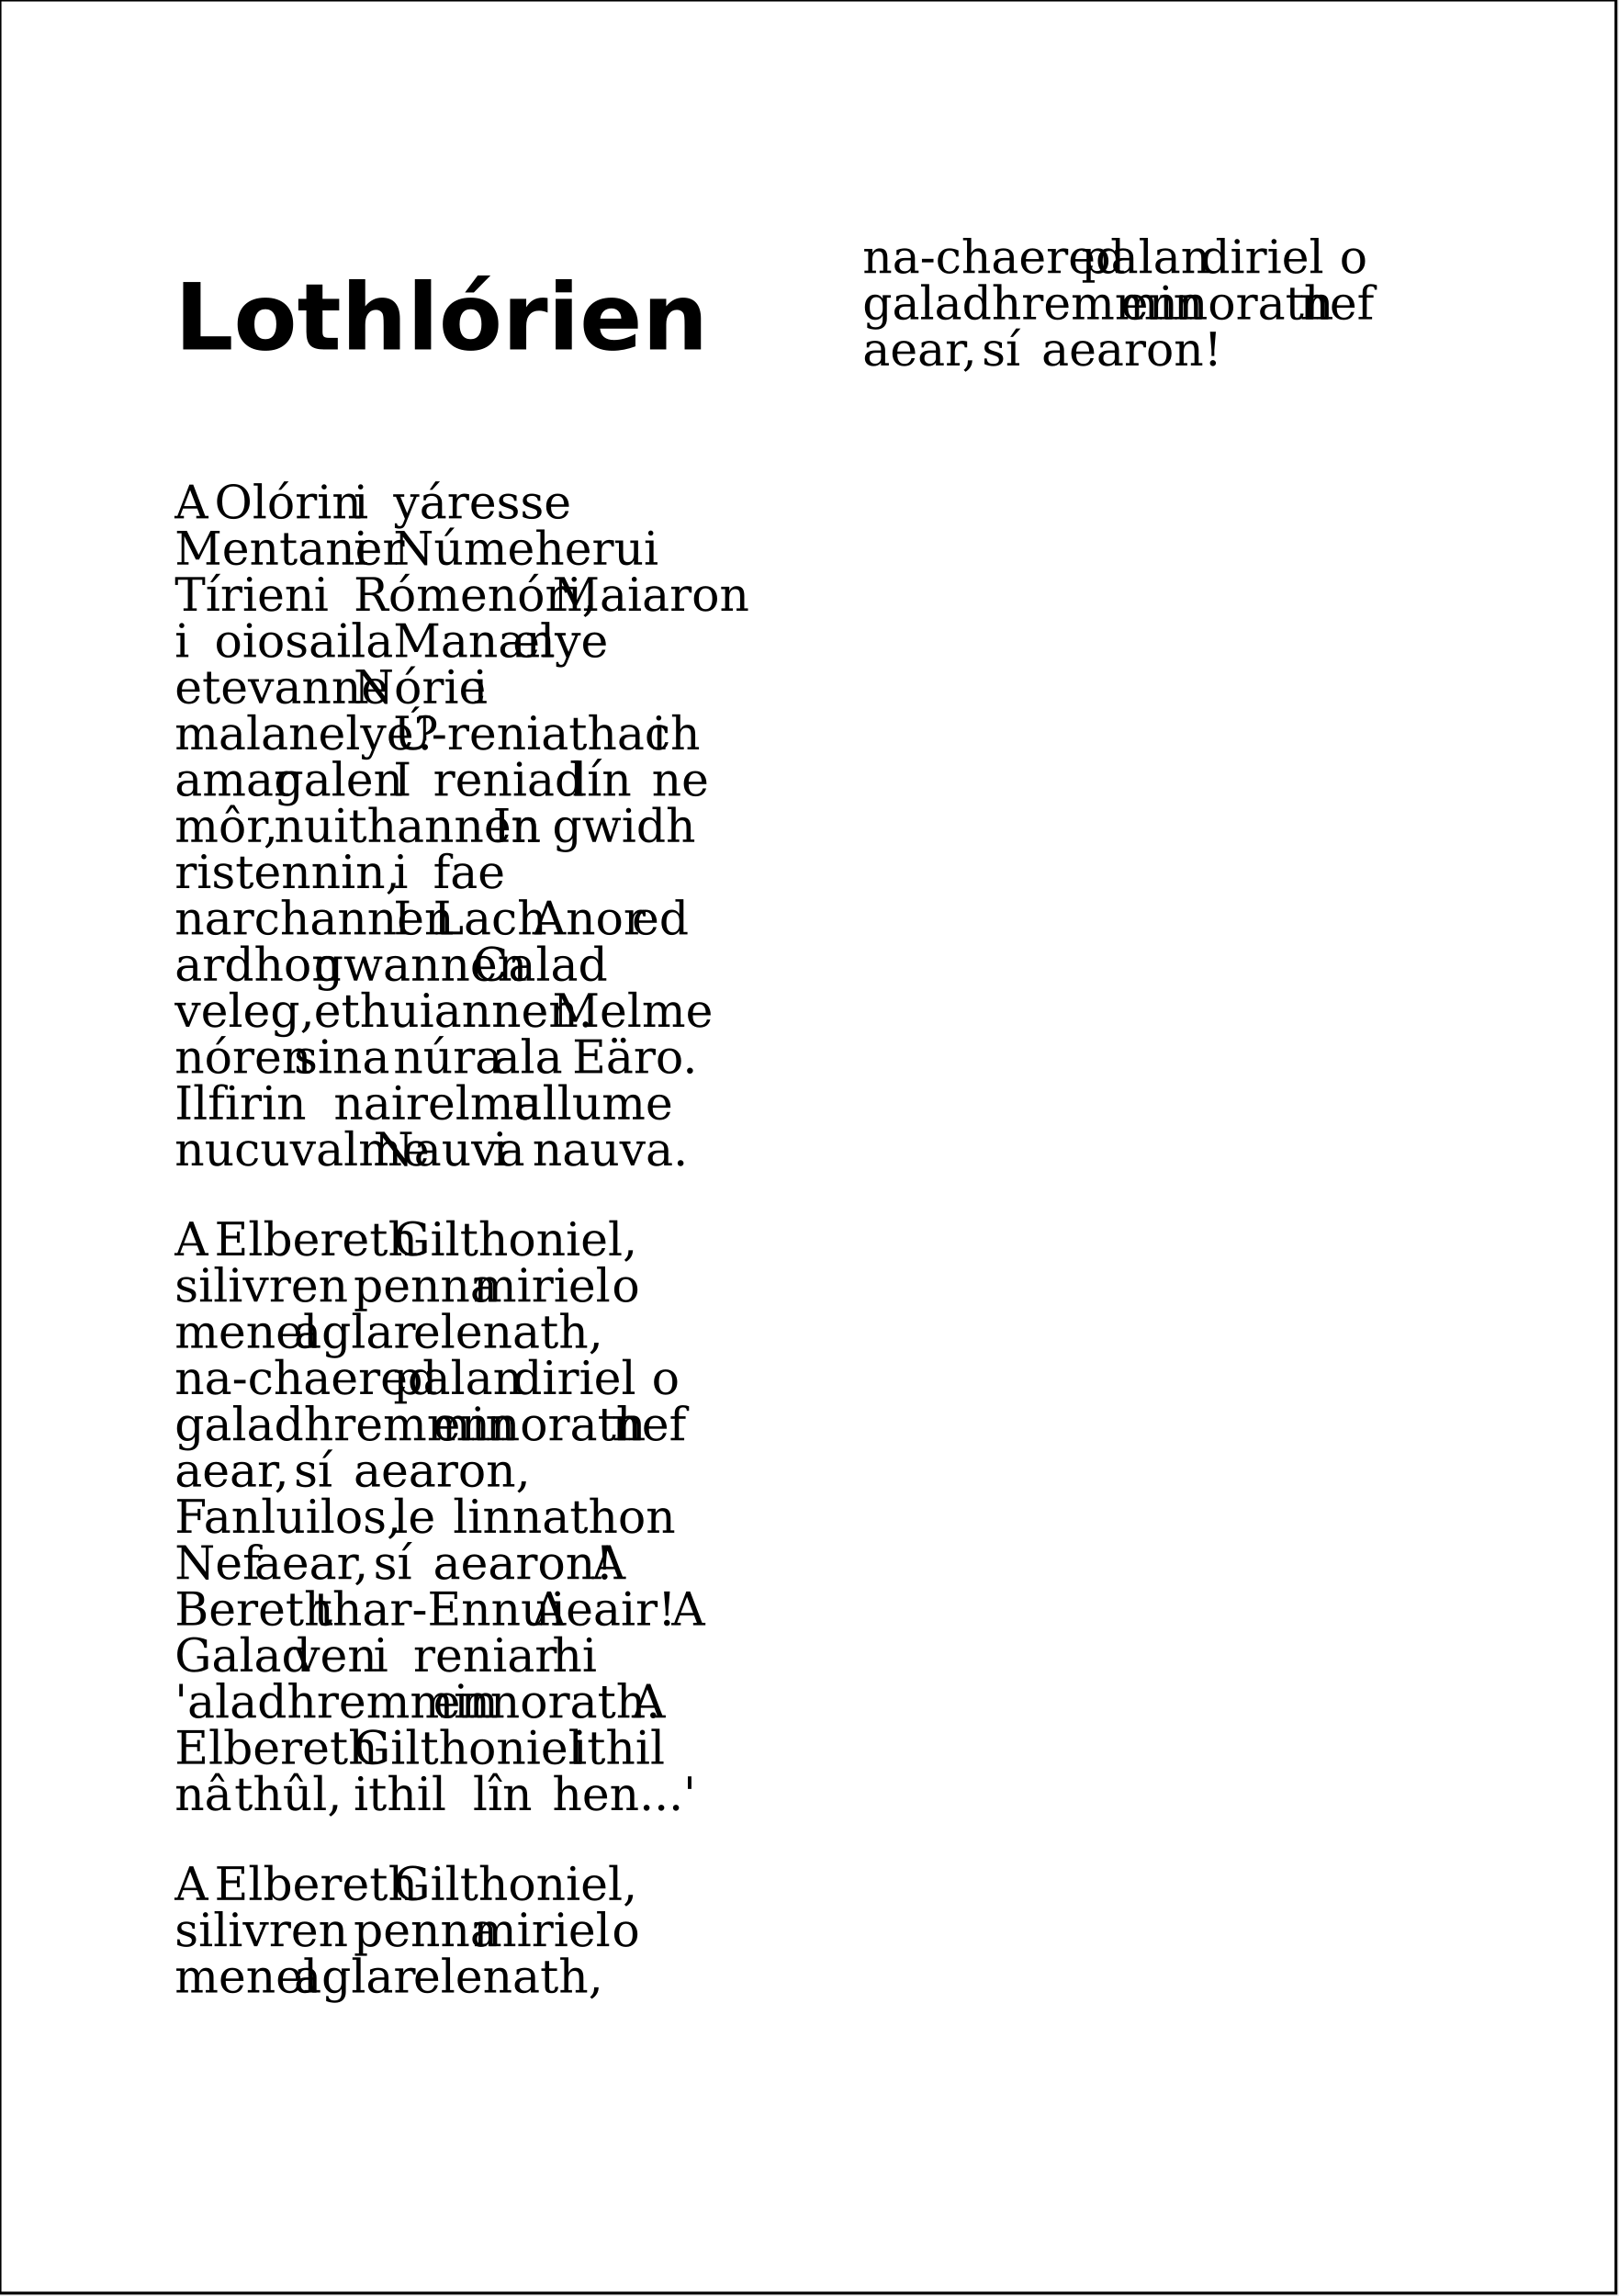
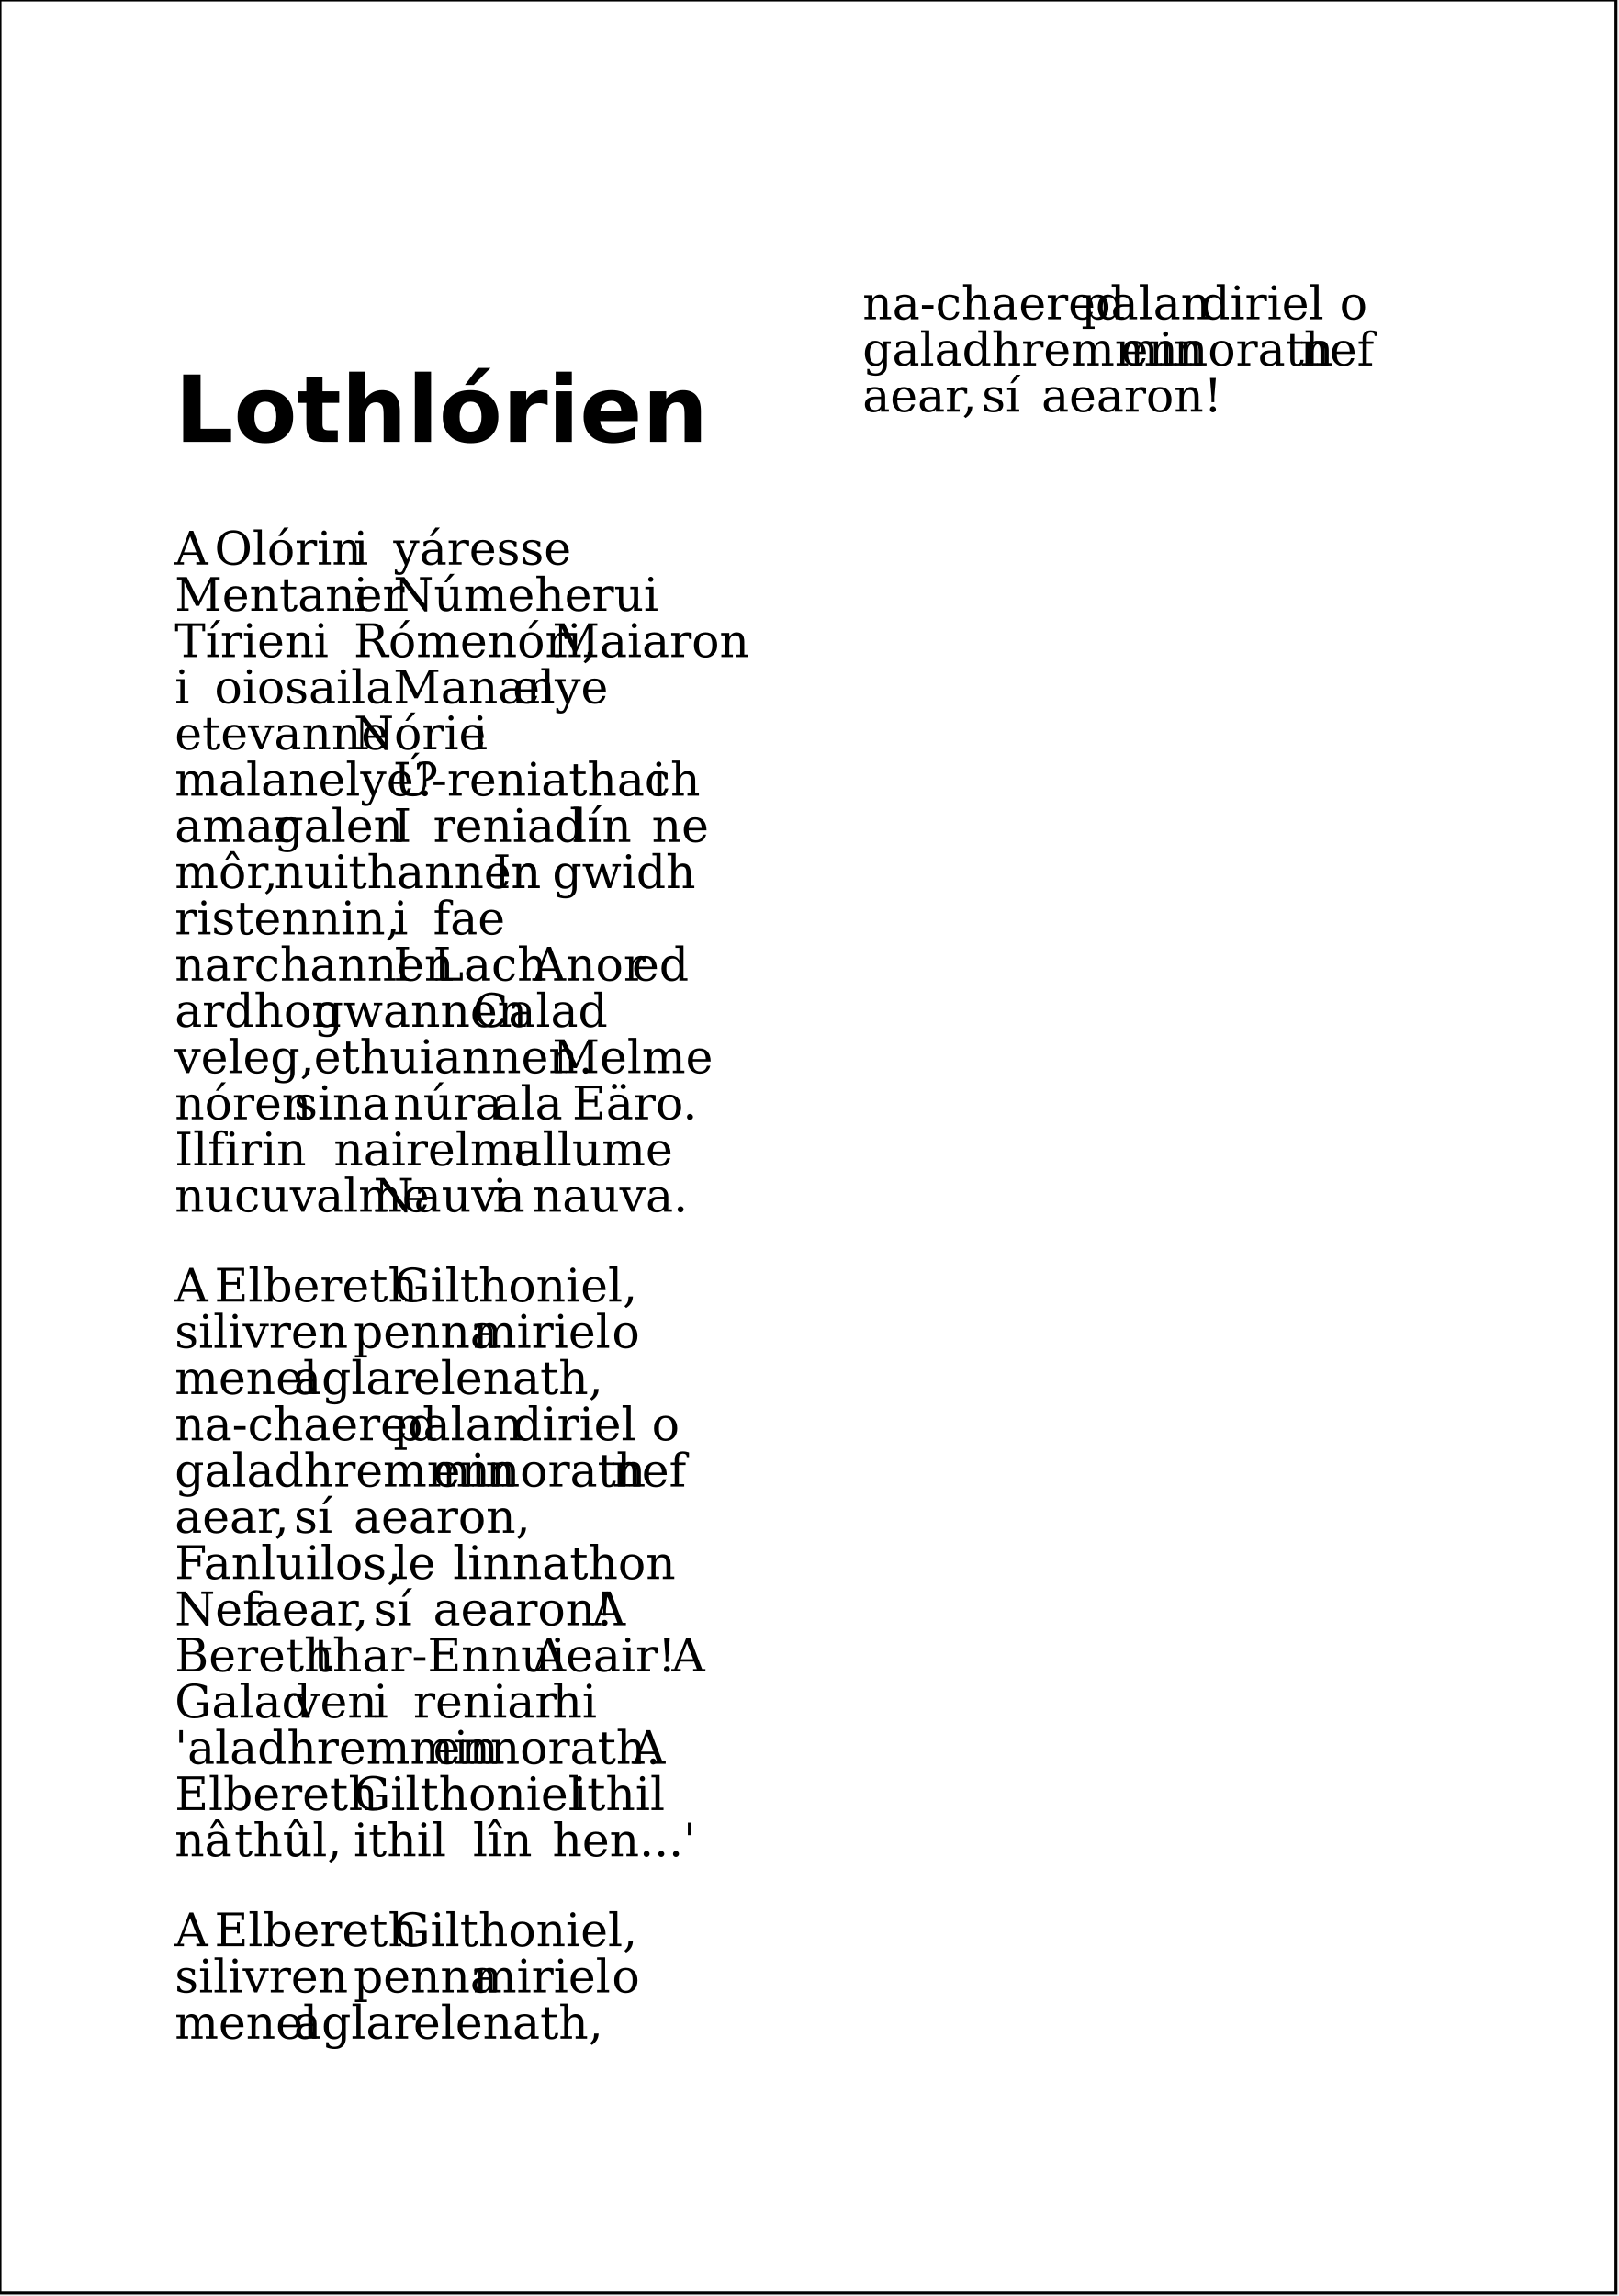
<svg xmlns="http://www.w3.org/2000/svg" version="1.2" streamable="true">
  <g id="pages">
    <g>
      <rect x="0mm" y="0mm" width="148mm" height="210mm" style="fill: #ffffff; stroke: #000000; stroke-width: 1px; fill-opacity: 1; stroke-opacity: 1;" />
-       <text x="16mm" y="32mm" style="font-size: 24.00pt; font-family: Bitstream Vera Sans; font-style: normal; font-weight: bold; stroke: none;">Lothlórien</text>
-       <text x="16mm" y="47.467mm" style="font-size: 12.00pt; font-family: Bitstream Vera Serif; font-style: normal; font-weight: normal; stroke: none;">A</text>
-       <text x="19.641mm" y="47.467mm" style="font-size: 12.00pt; font-family: Bitstream Vera Serif; font-style: normal; font-weight: normal; stroke: none;">Olórin</text>
-       <text x="32.383mm" y="47.467mm" style="font-size: 12.00pt; font-family: Bitstream Vera Serif; font-style: normal; font-weight: normal; stroke: none;">i</text>
-       <text x="36.024mm" y="47.467mm" style="font-size: 12.00pt; font-family: Bitstream Vera Serif; font-style: normal; font-weight: normal; stroke: none;">yáresse</text>
-       <text x="16mm" y="51.7mm" style="font-size: 12.00pt; font-family: Bitstream Vera Serif; font-style: normal; font-weight: normal; stroke: none;">Mentaner</text>
+       <text x="16mm" y="40.467mm" style="font-size: 24.00pt; font-family: Bitstream Vera Sans; font-style: normal; font-weight: bold; stroke: none;">Lothlórien</text>
+       <text x="16mm" y="51.7mm" style="font-size: 12.00pt; font-family: Bitstream Vera Serif; font-style: normal; font-weight: normal; stroke: none;">A</text>
+       <text x="19.641mm" y="51.7mm" style="font-size: 12.00pt; font-family: Bitstream Vera Serif; font-style: normal; font-weight: normal; stroke: none;">Olórin</text>
      <text x="32.383mm" y="51.7mm" style="font-size: 12.00pt; font-family: Bitstream Vera Serif; font-style: normal; font-weight: normal; stroke: none;">i</text>
-       <text x="36.024mm" y="51.7mm" style="font-size: 12.00pt; font-family: Bitstream Vera Serif; font-style: normal; font-weight: normal; stroke: none;">Númeherui</text>
-       <text x="16mm" y="55.933mm" style="font-size: 12.00pt; font-family: Bitstream Vera Serif; font-style: normal; font-weight: normal; stroke: none;">Tírien</text>
-       <text x="28.742mm" y="55.933mm" style="font-size: 12.00pt; font-family: Bitstream Vera Serif; font-style: normal; font-weight: normal; stroke: none;">i</text>
-       <text x="32.383mm" y="55.933mm" style="font-size: 12.00pt; font-family: Bitstream Vera Serif; font-style: normal; font-weight: normal; stroke: none;">Rómenóri,</text>
-       <text x="50.586mm" y="55.933mm" style="font-size: 12.00pt; font-family: Bitstream Vera Serif; font-style: normal; font-weight: normal; stroke: none;">Maiaron</text>
-       <text x="16mm" y="60.167mm" style="font-size: 12.00pt; font-family: Bitstream Vera Serif; font-style: normal; font-weight: normal; stroke: none;">i</text>
-       <text x="19.641mm" y="60.167mm" style="font-size: 12.00pt; font-family: Bitstream Vera Serif; font-style: normal; font-weight: normal; stroke: none;">oiosaila</text>
-       <text x="36.024mm" y="60.167mm" style="font-size: 12.00pt; font-family: Bitstream Vera Serif; font-style: normal; font-weight: normal; stroke: none;">Manan</text>
-       <text x="46.946mm" y="60.167mm" style="font-size: 12.00pt; font-family: Bitstream Vera Serif; font-style: normal; font-weight: normal; stroke: none;">elye</text>
-       <text x="16mm" y="64.4mm" style="font-size: 12.00pt; font-family: Bitstream Vera Serif; font-style: normal; font-weight: normal; stroke: none;">etevanne</text>
-       <text x="32.383mm" y="64.4mm" style="font-size: 12.00pt; font-family: Bitstream Vera Serif; font-style: normal; font-weight: normal; stroke: none;">Nórie</text>
-       <text x="43.305mm" y="64.4mm" style="font-size: 12.00pt; font-family: Bitstream Vera Serif; font-style: normal; font-weight: normal; stroke: none;">i</text>
-       <text x="16mm" y="68.633mm" style="font-size: 12.00pt; font-family: Bitstream Vera Serif; font-style: normal; font-weight: normal; stroke: none;">malanelye?</text>
-       <text x="36.024mm" y="68.633mm" style="font-size: 12.00pt; font-family: Bitstream Vera Serif; font-style: normal; font-weight: normal; stroke: none;">Ú-reniathach</text>
-       <text x="59.688mm" y="68.633mm" style="font-size: 12.00pt; font-family: Bitstream Vera Serif; font-style: normal; font-weight: normal; stroke: none;">i</text>
-       <text x="16mm" y="72.867mm" style="font-size: 12.00pt; font-family: Bitstream Vera Serif; font-style: normal; font-weight: normal; stroke: none;">amar</text>
-       <text x="25.102mm" y="72.867mm" style="font-size: 12.00pt; font-family: Bitstream Vera Serif; font-style: normal; font-weight: normal; stroke: none;">galen</text>
-       <text x="36.024mm" y="72.867mm" style="font-size: 12.00pt; font-family: Bitstream Vera Serif; font-style: normal; font-weight: normal; stroke: none;">I</text>
-       <text x="39.664mm" y="72.867mm" style="font-size: 12.00pt; font-family: Bitstream Vera Serif; font-style: normal; font-weight: normal; stroke: none;">reniad</text>
-       <text x="52.407mm" y="72.867mm" style="font-size: 12.00pt; font-family: Bitstream Vera Serif; font-style: normal; font-weight: normal; stroke: none;">lín</text>
-       <text x="59.688mm" y="72.867mm" style="font-size: 12.00pt; font-family: Bitstream Vera Serif; font-style: normal; font-weight: normal; stroke: none;">ne</text>
-       <text x="16mm" y="77.1mm" style="font-size: 12.00pt; font-family: Bitstream Vera Serif; font-style: normal; font-weight: normal; stroke: none;">môr,</text>
-       <text x="25.102mm" y="77.1mm" style="font-size: 12.00pt; font-family: Bitstream Vera Serif; font-style: normal; font-weight: normal; stroke: none;">nuithannen</text>
-       <text x="45.125mm" y="77.1mm" style="font-size: 12.00pt; font-family: Bitstream Vera Serif; font-style: normal; font-weight: normal; stroke: none;">In</text>
-       <text x="50.586mm" y="77.1mm" style="font-size: 12.00pt; font-family: Bitstream Vera Serif; font-style: normal; font-weight: normal; stroke: none;">gwidh</text>
-       <text x="16mm" y="81.333mm" style="font-size: 12.00pt; font-family: Bitstream Vera Serif; font-style: normal; font-weight: normal; stroke: none;">ristennin,</text>
-       <text x="36.024mm" y="81.333mm" style="font-size: 12.00pt; font-family: Bitstream Vera Serif; font-style: normal; font-weight: normal; stroke: none;">i</text>
-       <text x="39.664mm" y="81.333mm" style="font-size: 12.00pt; font-family: Bitstream Vera Serif; font-style: normal; font-weight: normal; stroke: none;">fae</text>
-       <text x="16mm" y="85.567mm" style="font-size: 12.00pt; font-family: Bitstream Vera Serif; font-style: normal; font-weight: normal; stroke: none;">narchannen</text>
-       <text x="36.024mm" y="85.567mm" style="font-size: 12.00pt; font-family: Bitstream Vera Serif; font-style: normal; font-weight: normal; stroke: none;">I</text>
-       <text x="39.664mm" y="85.567mm" style="font-size: 12.00pt; font-family: Bitstream Vera Serif; font-style: normal; font-weight: normal; stroke: none;">Lach</text>
-       <text x="48.766mm" y="85.567mm" style="font-size: 12.00pt; font-family: Bitstream Vera Serif; font-style: normal; font-weight: normal; stroke: none;">Anor</text>
-       <text x="57.868mm" y="85.567mm" style="font-size: 12.00pt; font-family: Bitstream Vera Serif; font-style: normal; font-weight: normal; stroke: none;">ed</text>
-       <text x="16mm" y="89.8mm" style="font-size: 12.00pt; font-family: Bitstream Vera Serif; font-style: normal; font-weight: normal; stroke: none;">ardhon</text>
-       <text x="28.742mm" y="89.8mm" style="font-size: 12.00pt; font-family: Bitstream Vera Serif; font-style: normal; font-weight: normal; stroke: none;">gwannen</text>
-       <text x="43.305mm" y="89.8mm" style="font-size: 12.00pt; font-family: Bitstream Vera Serif; font-style: normal; font-weight: normal; stroke: none;">Calad</text>
-       <text x="16mm" y="94.033mm" style="font-size: 12.00pt; font-family: Bitstream Vera Serif; font-style: normal; font-weight: normal; stroke: none;">veleg,</text>
-       <text x="28.742mm" y="94.033mm" style="font-size: 12.00pt; font-family: Bitstream Vera Serif; font-style: normal; font-weight: normal; stroke: none;">ethuiannen.</text>
-       <text x="50.586mm" y="94.033mm" style="font-size: 12.00pt; font-family: Bitstream Vera Serif; font-style: normal; font-weight: normal; stroke: none;">Melme</text>
-       <text x="16mm" y="98.267mm" style="font-size: 12.00pt; font-family: Bitstream Vera Serif; font-style: normal; font-weight: normal; stroke: none;">nóren</text>
-       <text x="26.922mm" y="98.267mm" style="font-size: 12.00pt; font-family: Bitstream Vera Serif; font-style: normal; font-weight: normal; stroke: none;">sina</text>
-       <text x="36.024mm" y="98.267mm" style="font-size: 12.00pt; font-family: Bitstream Vera Serif; font-style: normal; font-weight: normal; stroke: none;">núra</text>
-       <text x="45.125mm" y="98.267mm" style="font-size: 12.00pt; font-family: Bitstream Vera Serif; font-style: normal; font-weight: normal; stroke: none;">ala</text>
-       <text x="52.407mm" y="98.267mm" style="font-size: 12.00pt; font-family: Bitstream Vera Serif; font-style: normal; font-weight: normal; stroke: none;">Eäro.</text>
-       <text x="16mm" y="102.5mm" style="font-size: 12.00pt; font-family: Bitstream Vera Serif; font-style: normal; font-weight: normal; stroke: none;">Ilfirin</text>
-       <text x="30.563mm" y="102.5mm" style="font-size: 12.00pt; font-family: Bitstream Vera Serif; font-style: normal; font-weight: normal; stroke: none;">nairelma</text>
-       <text x="46.946mm" y="102.5mm" style="font-size: 12.00pt; font-family: Bitstream Vera Serif; font-style: normal; font-weight: normal; stroke: none;">ullume</text>
-       <text x="16mm" y="106.733mm" style="font-size: 12.00pt; font-family: Bitstream Vera Serif; font-style: normal; font-weight: normal; stroke: none;">nucuvalme</text>
-       <text x="34.203mm" y="106.733mm" style="font-size: 12.00pt; font-family: Bitstream Vera Serif; font-style: normal; font-weight: normal; stroke: none;">Nauva</text>
-       <text x="45.125mm" y="106.733mm" style="font-size: 12.00pt; font-family: Bitstream Vera Serif; font-style: normal; font-weight: normal; stroke: none;">i</text>
-       <text x="48.766mm" y="106.733mm" style="font-size: 12.00pt; font-family: Bitstream Vera Serif; font-style: normal; font-weight: normal; stroke: none;">nauva.</text>
-       <text x="16mm" y="114.967mm" style="font-size: 12.00pt; font-family: Bitstream Vera Serif; font-style: normal; font-weight: normal; stroke: none;">A</text>
-       <text x="19.641mm" y="114.967mm" style="font-size: 12.00pt; font-family: Bitstream Vera Serif; font-style: normal; font-weight: normal; stroke: none;">Elbereth</text>
-       <text x="36.024mm" y="114.967mm" style="font-size: 12.00pt; font-family: Bitstream Vera Serif; font-style: normal; font-weight: normal; stroke: none;">Gilthoniel,</text>
-       <text x="16mm" y="119.2mm" style="font-size: 12.00pt; font-family: Bitstream Vera Serif; font-style: normal; font-weight: normal; stroke: none;">silivren</text>
-       <text x="32.383mm" y="119.2mm" style="font-size: 12.00pt; font-family: Bitstream Vera Serif; font-style: normal; font-weight: normal; stroke: none;">penna</text>
-       <text x="43.305mm" y="119.2mm" style="font-size: 12.00pt; font-family: Bitstream Vera Serif; font-style: normal; font-weight: normal; stroke: none;">miriel</text>
-       <text x="56.047mm" y="119.2mm" style="font-size: 12.00pt; font-family: Bitstream Vera Serif; font-style: normal; font-weight: normal; stroke: none;">o</text>
-       <text x="16mm" y="123.433mm" style="font-size: 12.00pt; font-family: Bitstream Vera Serif; font-style: normal; font-weight: normal; stroke: none;">menel</text>
-       <text x="26.922mm" y="123.433mm" style="font-size: 12.00pt; font-family: Bitstream Vera Serif; font-style: normal; font-weight: normal; stroke: none;">aglar</text>
-       <text x="37.844mm" y="123.433mm" style="font-size: 12.00pt; font-family: Bitstream Vera Serif; font-style: normal; font-weight: normal; stroke: none;">elenath,</text>
-       <text x="16mm" y="127.667mm" style="font-size: 12.00pt; font-family: Bitstream Vera Serif; font-style: normal; font-weight: normal; stroke: none;">na-chaered</text>
-       <text x="36.024mm" y="127.667mm" style="font-size: 12.00pt; font-family: Bitstream Vera Serif; font-style: normal; font-weight: normal; stroke: none;">palan</text>
-       <text x="46.946mm" y="127.667mm" style="font-size: 12.00pt; font-family: Bitstream Vera Serif; font-style: normal; font-weight: normal; stroke: none;">diriel</text>
-       <text x="59.688mm" y="127.667mm" style="font-size: 12.00pt; font-family: Bitstream Vera Serif; font-style: normal; font-weight: normal; stroke: none;">o</text>
-       <text x="16mm" y="131.9mm" style="font-size: 12.00pt; font-family: Bitstream Vera Serif; font-style: normal; font-weight: normal; stroke: none;">galadhremmin</text>
-       <text x="39.664mm" y="131.9mm" style="font-size: 12.00pt; font-family: Bitstream Vera Serif; font-style: normal; font-weight: normal; stroke: none;">ennorath</text>
-       <text x="56.047mm" y="131.9mm" style="font-size: 12.00pt; font-family: Bitstream Vera Serif; font-style: normal; font-weight: normal; stroke: none;">nef</text>
-       <text x="16mm" y="136.133mm" style="font-size: 12.00pt; font-family: Bitstream Vera Serif; font-style: normal; font-weight: normal; stroke: none;">aear,</text>
-       <text x="26.922mm" y="136.133mm" style="font-size: 12.00pt; font-family: Bitstream Vera Serif; font-style: normal; font-weight: normal; stroke: none;">sí</text>
-       <text x="32.383mm" y="136.133mm" style="font-size: 12.00pt; font-family: Bitstream Vera Serif; font-style: normal; font-weight: normal; stroke: none;">aearon,</text>
-       <text x="16mm" y="140.367mm" style="font-size: 12.00pt; font-family: Bitstream Vera Serif; font-style: normal; font-weight: normal; stroke: none;">Fanluilos,</text>
-       <text x="36.024mm" y="140.367mm" style="font-size: 12.00pt; font-family: Bitstream Vera Serif; font-style: normal; font-weight: normal; stroke: none;">le</text>
-       <text x="41.485mm" y="140.367mm" style="font-size: 12.00pt; font-family: Bitstream Vera Serif; font-style: normal; font-weight: normal; stroke: none;">linnathon</text>
-       <text x="16mm" y="144.6mm" style="font-size: 12.00pt; font-family: Bitstream Vera Serif; font-style: normal; font-weight: normal; stroke: none;">Nef</text>
-       <text x="23.281mm" y="144.6mm" style="font-size: 12.00pt; font-family: Bitstream Vera Serif; font-style: normal; font-weight: normal; stroke: none;">aear,</text>
-       <text x="34.203mm" y="144.6mm" style="font-size: 12.00pt; font-family: Bitstream Vera Serif; font-style: normal; font-weight: normal; stroke: none;">sí</text>
-       <text x="39.664mm" y="144.6mm" style="font-size: 12.00pt; font-family: Bitstream Vera Serif; font-style: normal; font-weight: normal; stroke: none;">aearon!</text>
-       <text x="54.227mm" y="144.6mm" style="font-size: 12.00pt; font-family: Bitstream Vera Serif; font-style: normal; font-weight: normal; stroke: none;">A</text>
-       <text x="16mm" y="148.833mm" style="font-size: 12.00pt; font-family: Bitstream Vera Serif; font-style: normal; font-weight: normal; stroke: none;">Bereth</text>
-       <text x="28.742mm" y="148.833mm" style="font-size: 12.00pt; font-family: Bitstream Vera Serif; font-style: normal; font-weight: normal; stroke: none;">thar-Ennui</text>
-       <text x="48.766mm" y="148.833mm" style="font-size: 12.00pt; font-family: Bitstream Vera Serif; font-style: normal; font-weight: normal; stroke: none;">Aeair!</text>
-       <text x="61.508mm" y="148.833mm" style="font-size: 12.00pt; font-family: Bitstream Vera Serif; font-style: normal; font-weight: normal; stroke: none;">A</text>
-       <text x="16mm" y="153.067mm" style="font-size: 12.00pt; font-family: Bitstream Vera Serif; font-style: normal; font-weight: normal; stroke: none;">Galad</text>
-       <text x="26.922mm" y="153.067mm" style="font-size: 12.00pt; font-family: Bitstream Vera Serif; font-style: normal; font-weight: normal; stroke: none;">ven</text>
-       <text x="34.203mm" y="153.067mm" style="font-size: 12.00pt; font-family: Bitstream Vera Serif; font-style: normal; font-weight: normal; stroke: none;">i</text>
-       <text x="37.844mm" y="153.067mm" style="font-size: 12.00pt; font-family: Bitstream Vera Serif; font-style: normal; font-weight: normal; stroke: none;">reniar</text>
-       <text x="50.586mm" y="153.067mm" style="font-size: 12.00pt; font-family: Bitstream Vera Serif; font-style: normal; font-weight: normal; stroke: none;">hi</text>
-       <text x="16mm" y="157.3mm" style="font-size: 12.00pt; font-family: Bitstream Vera Serif; font-style: normal; font-weight: normal; stroke: none;">'aladhremmin</text>
-       <text x="39.664mm" y="157.3mm" style="font-size: 12.00pt; font-family: Bitstream Vera Serif; font-style: normal; font-weight: normal; stroke: none;">ennorath.</text>
-       <text x="57.868mm" y="157.3mm" style="font-size: 12.00pt; font-family: Bitstream Vera Serif; font-style: normal; font-weight: normal; stroke: none;">A</text>
-       <text x="16mm" y="161.533mm" style="font-size: 12.00pt; font-family: Bitstream Vera Serif; font-style: normal; font-weight: normal; stroke: none;">Elbereth</text>
-       <text x="32.383mm" y="161.533mm" style="font-size: 12.00pt; font-family: Bitstream Vera Serif; font-style: normal; font-weight: normal; stroke: none;">Gilthoniel</text>
-       <text x="52.407mm" y="161.533mm" style="font-size: 12.00pt; font-family: Bitstream Vera Serif; font-style: normal; font-weight: normal; stroke: none;">ithil</text>
-       <text x="16mm" y="165.767mm" style="font-size: 12.00pt; font-family: Bitstream Vera Serif; font-style: normal; font-weight: normal; stroke: none;">nâ</text>
-       <text x="21.461mm" y="165.767mm" style="font-size: 12.00pt; font-family: Bitstream Vera Serif; font-style: normal; font-weight: normal; stroke: none;">thûl,</text>
-       <text x="32.383mm" y="165.767mm" style="font-size: 12.00pt; font-family: Bitstream Vera Serif; font-style: normal; font-weight: normal; stroke: none;">ithil</text>
-       <text x="43.305mm" y="165.767mm" style="font-size: 12.00pt; font-family: Bitstream Vera Serif; font-style: normal; font-weight: normal; stroke: none;">lîn</text>
-       <text x="50.586mm" y="165.767mm" style="font-size: 12.00pt; font-family: Bitstream Vera Serif; font-style: normal; font-weight: normal; stroke: none;">hen...'</text>
-       <text x="16mm" y="174mm" style="font-size: 12.00pt; font-family: Bitstream Vera Serif; font-style: normal; font-weight: normal; stroke: none;">A</text>
-       <text x="19.641mm" y="174mm" style="font-size: 12.00pt; font-family: Bitstream Vera Serif; font-style: normal; font-weight: normal; stroke: none;">Elbereth</text>
-       <text x="36.024mm" y="174mm" style="font-size: 12.00pt; font-family: Bitstream Vera Serif; font-style: normal; font-weight: normal; stroke: none;">Gilthoniel,</text>
-       <text x="16mm" y="178.233mm" style="font-size: 12.00pt; font-family: Bitstream Vera Serif; font-style: normal; font-weight: normal; stroke: none;">silivren</text>
-       <text x="32.383mm" y="178.233mm" style="font-size: 12.00pt; font-family: Bitstream Vera Serif; font-style: normal; font-weight: normal; stroke: none;">penna</text>
-       <text x="43.305mm" y="178.233mm" style="font-size: 12.00pt; font-family: Bitstream Vera Serif; font-style: normal; font-weight: normal; stroke: none;">miriel</text>
-       <text x="56.047mm" y="178.233mm" style="font-size: 12.00pt; font-family: Bitstream Vera Serif; font-style: normal; font-weight: normal; stroke: none;">o</text>
-       <text x="16mm" y="182.467mm" style="font-size: 12.00pt; font-family: Bitstream Vera Serif; font-style: normal; font-weight: normal; stroke: none;">menel</text>
-       <text x="26.922mm" y="182.467mm" style="font-size: 12.00pt; font-family: Bitstream Vera Serif; font-style: normal; font-weight: normal; stroke: none;">aglar</text>
-       <text x="37.844mm" y="182.467mm" style="font-size: 12.00pt; font-family: Bitstream Vera Serif; font-style: normal; font-weight: normal; stroke: none;">elenath,</text>
-       <text x="79mm" y="25mm" style="font-size: 12.00pt; font-family: Bitstream Vera Serif; font-style: normal; font-weight: normal; stroke: none;">na-chaered</text>
-       <text x="99.024mm" y="25mm" style="font-size: 12.00pt; font-family: Bitstream Vera Serif; font-style: normal; font-weight: normal; stroke: none;">palan</text>
-       <text x="109.946mm" y="25mm" style="font-size: 12.00pt; font-family: Bitstream Vera Serif; font-style: normal; font-weight: normal; stroke: none;">diriel</text>
-       <text x="122.688mm" y="25mm" style="font-size: 12.00pt; font-family: Bitstream Vera Serif; font-style: normal; font-weight: normal; stroke: none;">o</text>
-       <text x="79mm" y="29.233mm" style="font-size: 12.00pt; font-family: Bitstream Vera Serif; font-style: normal; font-weight: normal; stroke: none;">galadhremmin</text>
-       <text x="102.664mm" y="29.233mm" style="font-size: 12.00pt; font-family: Bitstream Vera Serif; font-style: normal; font-weight: normal; stroke: none;">ennorath</text>
-       <text x="119.047mm" y="29.233mm" style="font-size: 12.00pt; font-family: Bitstream Vera Serif; font-style: normal; font-weight: normal; stroke: none;">nef</text>
-       <text x="79mm" y="33.467mm" style="font-size: 12.00pt; font-family: Bitstream Vera Serif; font-style: normal; font-weight: normal; stroke: none;">aear,</text>
-       <text x="89.922mm" y="33.467mm" style="font-size: 12.00pt; font-family: Bitstream Vera Serif; font-style: normal; font-weight: normal; stroke: none;">sí</text>
-       <text x="95.383mm" y="33.467mm" style="font-size: 12.00pt; font-family: Bitstream Vera Serif; font-style: normal; font-weight: normal; stroke: none;">aearon!</text>
+       <text x="36.024mm" y="51.7mm" style="font-size: 12.00pt; font-family: Bitstream Vera Serif; font-style: normal; font-weight: normal; stroke: none;">yáresse</text>
+       <text x="16mm" y="55.933mm" style="font-size: 12.00pt; font-family: Bitstream Vera Serif; font-style: normal; font-weight: normal; stroke: none;">Mentaner</text>
+       <text x="32.383mm" y="55.933mm" style="font-size: 12.00pt; font-family: Bitstream Vera Serif; font-style: normal; font-weight: normal; stroke: none;">i</text>
+       <text x="36.024mm" y="55.933mm" style="font-size: 12.00pt; font-family: Bitstream Vera Serif; font-style: normal; font-weight: normal; stroke: none;">Númeherui</text>
+       <text x="16mm" y="60.167mm" style="font-size: 12.00pt; font-family: Bitstream Vera Serif; font-style: normal; font-weight: normal; stroke: none;">Tírien</text>
+       <text x="28.742mm" y="60.167mm" style="font-size: 12.00pt; font-family: Bitstream Vera Serif; font-style: normal; font-weight: normal; stroke: none;">i</text>
+       <text x="32.383mm" y="60.167mm" style="font-size: 12.00pt; font-family: Bitstream Vera Serif; font-style: normal; font-weight: normal; stroke: none;">Rómenóri,</text>
+       <text x="50.586mm" y="60.167mm" style="font-size: 12.00pt; font-family: Bitstream Vera Serif; font-style: normal; font-weight: normal; stroke: none;">Maiaron</text>
+       <text x="16mm" y="64.4mm" style="font-size: 12.00pt; font-family: Bitstream Vera Serif; font-style: normal; font-weight: normal; stroke: none;">i</text>
+       <text x="19.641mm" y="64.4mm" style="font-size: 12.00pt; font-family: Bitstream Vera Serif; font-style: normal; font-weight: normal; stroke: none;">oiosaila</text>
+       <text x="36.024mm" y="64.4mm" style="font-size: 12.00pt; font-family: Bitstream Vera Serif; font-style: normal; font-weight: normal; stroke: none;">Manan</text>
+       <text x="46.946mm" y="64.4mm" style="font-size: 12.00pt; font-family: Bitstream Vera Serif; font-style: normal; font-weight: normal; stroke: none;">elye</text>
+       <text x="16mm" y="68.633mm" style="font-size: 12.00pt; font-family: Bitstream Vera Serif; font-style: normal; font-weight: normal; stroke: none;">etevanne</text>
+       <text x="32.383mm" y="68.633mm" style="font-size: 12.00pt; font-family: Bitstream Vera Serif; font-style: normal; font-weight: normal; stroke: none;">Nórie</text>
+       <text x="43.305mm" y="68.633mm" style="font-size: 12.00pt; font-family: Bitstream Vera Serif; font-style: normal; font-weight: normal; stroke: none;">i</text>
+       <text x="16mm" y="72.867mm" style="font-size: 12.00pt; font-family: Bitstream Vera Serif; font-style: normal; font-weight: normal; stroke: none;">malanelye?</text>
+       <text x="36.024mm" y="72.867mm" style="font-size: 12.00pt; font-family: Bitstream Vera Serif; font-style: normal; font-weight: normal; stroke: none;">Ú-reniathach</text>
+       <text x="59.688mm" y="72.867mm" style="font-size: 12.00pt; font-family: Bitstream Vera Serif; font-style: normal; font-weight: normal; stroke: none;">i</text>
+       <text x="16mm" y="77.1mm" style="font-size: 12.00pt; font-family: Bitstream Vera Serif; font-style: normal; font-weight: normal; stroke: none;">amar</text>
+       <text x="25.102mm" y="77.1mm" style="font-size: 12.00pt; font-family: Bitstream Vera Serif; font-style: normal; font-weight: normal; stroke: none;">galen</text>
+       <text x="36.024mm" y="77.1mm" style="font-size: 12.00pt; font-family: Bitstream Vera Serif; font-style: normal; font-weight: normal; stroke: none;">I</text>
+       <text x="39.664mm" y="77.1mm" style="font-size: 12.00pt; font-family: Bitstream Vera Serif; font-style: normal; font-weight: normal; stroke: none;">reniad</text>
+       <text x="52.407mm" y="77.1mm" style="font-size: 12.00pt; font-family: Bitstream Vera Serif; font-style: normal; font-weight: normal; stroke: none;">lín</text>
+       <text x="59.688mm" y="77.1mm" style="font-size: 12.00pt; font-family: Bitstream Vera Serif; font-style: normal; font-weight: normal; stroke: none;">ne</text>
+       <text x="16mm" y="81.333mm" style="font-size: 12.00pt; font-family: Bitstream Vera Serif; font-style: normal; font-weight: normal; stroke: none;">môr,</text>
+       <text x="25.102mm" y="81.333mm" style="font-size: 12.00pt; font-family: Bitstream Vera Serif; font-style: normal; font-weight: normal; stroke: none;">nuithannen</text>
+       <text x="45.125mm" y="81.333mm" style="font-size: 12.00pt; font-family: Bitstream Vera Serif; font-style: normal; font-weight: normal; stroke: none;">In</text>
+       <text x="50.586mm" y="81.333mm" style="font-size: 12.00pt; font-family: Bitstream Vera Serif; font-style: normal; font-weight: normal; stroke: none;">gwidh</text>
+       <text x="16mm" y="85.567mm" style="font-size: 12.00pt; font-family: Bitstream Vera Serif; font-style: normal; font-weight: normal; stroke: none;">ristennin,</text>
+       <text x="36.024mm" y="85.567mm" style="font-size: 12.00pt; font-family: Bitstream Vera Serif; font-style: normal; font-weight: normal; stroke: none;">i</text>
+       <text x="39.664mm" y="85.567mm" style="font-size: 12.00pt; font-family: Bitstream Vera Serif; font-style: normal; font-weight: normal; stroke: none;">fae</text>
+       <text x="16mm" y="89.8mm" style="font-size: 12.00pt; font-family: Bitstream Vera Serif; font-style: normal; font-weight: normal; stroke: none;">narchannen</text>
+       <text x="36.024mm" y="89.8mm" style="font-size: 12.00pt; font-family: Bitstream Vera Serif; font-style: normal; font-weight: normal; stroke: none;">I</text>
+       <text x="39.664mm" y="89.8mm" style="font-size: 12.00pt; font-family: Bitstream Vera Serif; font-style: normal; font-weight: normal; stroke: none;">Lach</text>
+       <text x="48.766mm" y="89.8mm" style="font-size: 12.00pt; font-family: Bitstream Vera Serif; font-style: normal; font-weight: normal; stroke: none;">Anor</text>
+       <text x="57.868mm" y="89.8mm" style="font-size: 12.00pt; font-family: Bitstream Vera Serif; font-style: normal; font-weight: normal; stroke: none;">ed</text>
+       <text x="16mm" y="94.033mm" style="font-size: 12.00pt; font-family: Bitstream Vera Serif; font-style: normal; font-weight: normal; stroke: none;">ardhon</text>
+       <text x="28.742mm" y="94.033mm" style="font-size: 12.00pt; font-family: Bitstream Vera Serif; font-style: normal; font-weight: normal; stroke: none;">gwannen</text>
+       <text x="43.305mm" y="94.033mm" style="font-size: 12.00pt; font-family: Bitstream Vera Serif; font-style: normal; font-weight: normal; stroke: none;">Calad</text>
+       <text x="16mm" y="98.267mm" style="font-size: 12.00pt; font-family: Bitstream Vera Serif; font-style: normal; font-weight: normal; stroke: none;">veleg,</text>
+       <text x="28.742mm" y="98.267mm" style="font-size: 12.00pt; font-family: Bitstream Vera Serif; font-style: normal; font-weight: normal; stroke: none;">ethuiannen.</text>
+       <text x="50.586mm" y="98.267mm" style="font-size: 12.00pt; font-family: Bitstream Vera Serif; font-style: normal; font-weight: normal; stroke: none;">Melme</text>
+       <text x="16mm" y="102.5mm" style="font-size: 12.00pt; font-family: Bitstream Vera Serif; font-style: normal; font-weight: normal; stroke: none;">nóren</text>
+       <text x="26.922mm" y="102.5mm" style="font-size: 12.00pt; font-family: Bitstream Vera Serif; font-style: normal; font-weight: normal; stroke: none;">sina</text>
+       <text x="36.024mm" y="102.5mm" style="font-size: 12.00pt; font-family: Bitstream Vera Serif; font-style: normal; font-weight: normal; stroke: none;">núra</text>
+       <text x="45.125mm" y="102.5mm" style="font-size: 12.00pt; font-family: Bitstream Vera Serif; font-style: normal; font-weight: normal; stroke: none;">ala</text>
+       <text x="52.407mm" y="102.5mm" style="font-size: 12.00pt; font-family: Bitstream Vera Serif; font-style: normal; font-weight: normal; stroke: none;">Eäro.</text>
+       <text x="16mm" y="106.733mm" style="font-size: 12.00pt; font-family: Bitstream Vera Serif; font-style: normal; font-weight: normal; stroke: none;">Ilfirin</text>
+       <text x="30.563mm" y="106.733mm" style="font-size: 12.00pt; font-family: Bitstream Vera Serif; font-style: normal; font-weight: normal; stroke: none;">nairelma</text>
+       <text x="46.946mm" y="106.733mm" style="font-size: 12.00pt; font-family: Bitstream Vera Serif; font-style: normal; font-weight: normal; stroke: none;">ullume</text>
+       <text x="16mm" y="110.967mm" style="font-size: 12.00pt; font-family: Bitstream Vera Serif; font-style: normal; font-weight: normal; stroke: none;">nucuvalme</text>
+       <text x="34.203mm" y="110.967mm" style="font-size: 12.00pt; font-family: Bitstream Vera Serif; font-style: normal; font-weight: normal; stroke: none;">Nauva</text>
+       <text x="45.125mm" y="110.967mm" style="font-size: 12.00pt; font-family: Bitstream Vera Serif; font-style: normal; font-weight: normal; stroke: none;">i</text>
+       <text x="48.766mm" y="110.967mm" style="font-size: 12.00pt; font-family: Bitstream Vera Serif; font-style: normal; font-weight: normal; stroke: none;">nauva.</text>
+       <text x="16mm" y="119.2mm" style="font-size: 12.00pt; font-family: Bitstream Vera Serif; font-style: normal; font-weight: normal; stroke: none;">A</text>
+       <text x="19.641mm" y="119.2mm" style="font-size: 12.00pt; font-family: Bitstream Vera Serif; font-style: normal; font-weight: normal; stroke: none;">Elbereth</text>
+       <text x="36.024mm" y="119.2mm" style="font-size: 12.00pt; font-family: Bitstream Vera Serif; font-style: normal; font-weight: normal; stroke: none;">Gilthoniel,</text>
+       <text x="16mm" y="123.433mm" style="font-size: 12.00pt; font-family: Bitstream Vera Serif; font-style: normal; font-weight: normal; stroke: none;">silivren</text>
+       <text x="32.383mm" y="123.433mm" style="font-size: 12.00pt; font-family: Bitstream Vera Serif; font-style: normal; font-weight: normal; stroke: none;">penna</text>
+       <text x="43.305mm" y="123.433mm" style="font-size: 12.00pt; font-family: Bitstream Vera Serif; font-style: normal; font-weight: normal; stroke: none;">miriel</text>
+       <text x="56.047mm" y="123.433mm" style="font-size: 12.00pt; font-family: Bitstream Vera Serif; font-style: normal; font-weight: normal; stroke: none;">o</text>
+       <text x="16mm" y="127.667mm" style="font-size: 12.00pt; font-family: Bitstream Vera Serif; font-style: normal; font-weight: normal; stroke: none;">menel</text>
+       <text x="26.922mm" y="127.667mm" style="font-size: 12.00pt; font-family: Bitstream Vera Serif; font-style: normal; font-weight: normal; stroke: none;">aglar</text>
+       <text x="37.844mm" y="127.667mm" style="font-size: 12.00pt; font-family: Bitstream Vera Serif; font-style: normal; font-weight: normal; stroke: none;">elenath,</text>
+       <text x="16mm" y="131.9mm" style="font-size: 12.00pt; font-family: Bitstream Vera Serif; font-style: normal; font-weight: normal; stroke: none;">na-chaered</text>
+       <text x="36.024mm" y="131.9mm" style="font-size: 12.00pt; font-family: Bitstream Vera Serif; font-style: normal; font-weight: normal; stroke: none;">palan</text>
+       <text x="46.946mm" y="131.9mm" style="font-size: 12.00pt; font-family: Bitstream Vera Serif; font-style: normal; font-weight: normal; stroke: none;">diriel</text>
+       <text x="59.688mm" y="131.9mm" style="font-size: 12.00pt; font-family: Bitstream Vera Serif; font-style: normal; font-weight: normal; stroke: none;">o</text>
+       <text x="16mm" y="136.133mm" style="font-size: 12.00pt; font-family: Bitstream Vera Serif; font-style: normal; font-weight: normal; stroke: none;">galadhremmin</text>
+       <text x="39.664mm" y="136.133mm" style="font-size: 12.00pt; font-family: Bitstream Vera Serif; font-style: normal; font-weight: normal; stroke: none;">ennorath</text>
+       <text x="56.047mm" y="136.133mm" style="font-size: 12.00pt; font-family: Bitstream Vera Serif; font-style: normal; font-weight: normal; stroke: none;">nef</text>
+       <text x="16mm" y="140.367mm" style="font-size: 12.00pt; font-family: Bitstream Vera Serif; font-style: normal; font-weight: normal; stroke: none;">aear,</text>
+       <text x="26.922mm" y="140.367mm" style="font-size: 12.00pt; font-family: Bitstream Vera Serif; font-style: normal; font-weight: normal; stroke: none;">sí</text>
+       <text x="32.383mm" y="140.367mm" style="font-size: 12.00pt; font-family: Bitstream Vera Serif; font-style: normal; font-weight: normal; stroke: none;">aearon,</text>
+       <text x="16mm" y="144.6mm" style="font-size: 12.00pt; font-family: Bitstream Vera Serif; font-style: normal; font-weight: normal; stroke: none;">Fanluilos,</text>
+       <text x="36.024mm" y="144.6mm" style="font-size: 12.00pt; font-family: Bitstream Vera Serif; font-style: normal; font-weight: normal; stroke: none;">le</text>
+       <text x="41.485mm" y="144.6mm" style="font-size: 12.00pt; font-family: Bitstream Vera Serif; font-style: normal; font-weight: normal; stroke: none;">linnathon</text>
+       <text x="16mm" y="148.833mm" style="font-size: 12.00pt; font-family: Bitstream Vera Serif; font-style: normal; font-weight: normal; stroke: none;">Nef</text>
+       <text x="23.281mm" y="148.833mm" style="font-size: 12.00pt; font-family: Bitstream Vera Serif; font-style: normal; font-weight: normal; stroke: none;">aear,</text>
+       <text x="34.203mm" y="148.833mm" style="font-size: 12.00pt; font-family: Bitstream Vera Serif; font-style: normal; font-weight: normal; stroke: none;">sí</text>
+       <text x="39.664mm" y="148.833mm" style="font-size: 12.00pt; font-family: Bitstream Vera Serif; font-style: normal; font-weight: normal; stroke: none;">aearon!</text>
+       <text x="54.227mm" y="148.833mm" style="font-size: 12.00pt; font-family: Bitstream Vera Serif; font-style: normal; font-weight: normal; stroke: none;">A</text>
+       <text x="16mm" y="153.067mm" style="font-size: 12.00pt; font-family: Bitstream Vera Serif; font-style: normal; font-weight: normal; stroke: none;">Bereth</text>
+       <text x="28.742mm" y="153.067mm" style="font-size: 12.00pt; font-family: Bitstream Vera Serif; font-style: normal; font-weight: normal; stroke: none;">thar-Ennui</text>
+       <text x="48.766mm" y="153.067mm" style="font-size: 12.00pt; font-family: Bitstream Vera Serif; font-style: normal; font-weight: normal; stroke: none;">Aeair!</text>
+       <text x="61.508mm" y="153.067mm" style="font-size: 12.00pt; font-family: Bitstream Vera Serif; font-style: normal; font-weight: normal; stroke: none;">A</text>
+       <text x="16mm" y="157.3mm" style="font-size: 12.00pt; font-family: Bitstream Vera Serif; font-style: normal; font-weight: normal; stroke: none;">Galad</text>
+       <text x="26.922mm" y="157.3mm" style="font-size: 12.00pt; font-family: Bitstream Vera Serif; font-style: normal; font-weight: normal; stroke: none;">ven</text>
+       <text x="34.203mm" y="157.3mm" style="font-size: 12.00pt; font-family: Bitstream Vera Serif; font-style: normal; font-weight: normal; stroke: none;">i</text>
+       <text x="37.844mm" y="157.3mm" style="font-size: 12.00pt; font-family: Bitstream Vera Serif; font-style: normal; font-weight: normal; stroke: none;">reniar</text>
+       <text x="50.586mm" y="157.3mm" style="font-size: 12.00pt; font-family: Bitstream Vera Serif; font-style: normal; font-weight: normal; stroke: none;">hi</text>
+       <text x="16mm" y="161.533mm" style="font-size: 12.00pt; font-family: Bitstream Vera Serif; font-style: normal; font-weight: normal; stroke: none;">'aladhremmin</text>
+       <text x="39.664mm" y="161.533mm" style="font-size: 12.00pt; font-family: Bitstream Vera Serif; font-style: normal; font-weight: normal; stroke: none;">ennorath.</text>
+       <text x="57.868mm" y="161.533mm" style="font-size: 12.00pt; font-family: Bitstream Vera Serif; font-style: normal; font-weight: normal; stroke: none;">A</text>
+       <text x="16mm" y="165.767mm" style="font-size: 12.00pt; font-family: Bitstream Vera Serif; font-style: normal; font-weight: normal; stroke: none;">Elbereth</text>
+       <text x="32.383mm" y="165.767mm" style="font-size: 12.00pt; font-family: Bitstream Vera Serif; font-style: normal; font-weight: normal; stroke: none;">Gilthoniel</text>
+       <text x="52.407mm" y="165.767mm" style="font-size: 12.00pt; font-family: Bitstream Vera Serif; font-style: normal; font-weight: normal; stroke: none;">ithil</text>
+       <text x="16mm" y="170mm" style="font-size: 12.00pt; font-family: Bitstream Vera Serif; font-style: normal; font-weight: normal; stroke: none;">nâ</text>
+       <text x="21.461mm" y="170mm" style="font-size: 12.00pt; font-family: Bitstream Vera Serif; font-style: normal; font-weight: normal; stroke: none;">thûl,</text>
+       <text x="32.383mm" y="170mm" style="font-size: 12.00pt; font-family: Bitstream Vera Serif; font-style: normal; font-weight: normal; stroke: none;">ithil</text>
+       <text x="43.305mm" y="170mm" style="font-size: 12.00pt; font-family: Bitstream Vera Serif; font-style: normal; font-weight: normal; stroke: none;">lîn</text>
+       <text x="50.586mm" y="170mm" style="font-size: 12.00pt; font-family: Bitstream Vera Serif; font-style: normal; font-weight: normal; stroke: none;">hen...'</text>
+       <text x="16mm" y="178.233mm" style="font-size: 12.00pt; font-family: Bitstream Vera Serif; font-style: normal; font-weight: normal; stroke: none;">A</text>
+       <text x="19.641mm" y="178.233mm" style="font-size: 12.00pt; font-family: Bitstream Vera Serif; font-style: normal; font-weight: normal; stroke: none;">Elbereth</text>
+       <text x="36.024mm" y="178.233mm" style="font-size: 12.00pt; font-family: Bitstream Vera Serif; font-style: normal; font-weight: normal; stroke: none;">Gilthoniel,</text>
+       <text x="16mm" y="182.467mm" style="font-size: 12.00pt; font-family: Bitstream Vera Serif; font-style: normal; font-weight: normal; stroke: none;">silivren</text>
+       <text x="32.383mm" y="182.467mm" style="font-size: 12.00pt; font-family: Bitstream Vera Serif; font-style: normal; font-weight: normal; stroke: none;">penna</text>
+       <text x="43.305mm" y="182.467mm" style="font-size: 12.00pt; font-family: Bitstream Vera Serif; font-style: normal; font-weight: normal; stroke: none;">miriel</text>
+       <text x="56.047mm" y="182.467mm" style="font-size: 12.00pt; font-family: Bitstream Vera Serif; font-style: normal; font-weight: normal; stroke: none;">o</text>
+       <text x="16mm" y="186.7mm" style="font-size: 12.00pt; font-family: Bitstream Vera Serif; font-style: normal; font-weight: normal; stroke: none;">menel</text>
+       <text x="26.922mm" y="186.7mm" style="font-size: 12.00pt; font-family: Bitstream Vera Serif; font-style: normal; font-weight: normal; stroke: none;">aglar</text>
+       <text x="37.844mm" y="186.7mm" style="font-size: 12.00pt; font-family: Bitstream Vera Serif; font-style: normal; font-weight: normal; stroke: none;">elenath,</text>
+       <text x="79mm" y="29.233mm" style="font-size: 12.00pt; font-family: Bitstream Vera Serif; font-style: normal; font-weight: normal; stroke: none;">na-chaered</text>
+       <text x="99.024mm" y="29.233mm" style="font-size: 12.00pt; font-family: Bitstream Vera Serif; font-style: normal; font-weight: normal; stroke: none;">palan</text>
+       <text x="109.946mm" y="29.233mm" style="font-size: 12.00pt; font-family: Bitstream Vera Serif; font-style: normal; font-weight: normal; stroke: none;">diriel</text>
+       <text x="122.688mm" y="29.233mm" style="font-size: 12.00pt; font-family: Bitstream Vera Serif; font-style: normal; font-weight: normal; stroke: none;">o</text>
+       <text x="79mm" y="33.467mm" style="font-size: 12.00pt; font-family: Bitstream Vera Serif; font-style: normal; font-weight: normal; stroke: none;">galadhremmin</text>
+       <text x="102.664mm" y="33.467mm" style="font-size: 12.00pt; font-family: Bitstream Vera Serif; font-style: normal; font-weight: normal; stroke: none;">ennorath</text>
+       <text x="119.047mm" y="33.467mm" style="font-size: 12.00pt; font-family: Bitstream Vera Serif; font-style: normal; font-weight: normal; stroke: none;">nef</text>
+       <text x="79mm" y="37.7mm" style="font-size: 12.00pt; font-family: Bitstream Vera Serif; font-style: normal; font-weight: normal; stroke: none;">aear,</text>
+       <text x="89.922mm" y="37.7mm" style="font-size: 12.00pt; font-family: Bitstream Vera Serif; font-style: normal; font-weight: normal; stroke: none;">sí</text>
+       <text x="95.383mm" y="37.7mm" style="font-size: 12.00pt; font-family: Bitstream Vera Serif; font-style: normal; font-weight: normal; stroke: none;">aearon!</text>
    </g>
  </g>
</svg>
